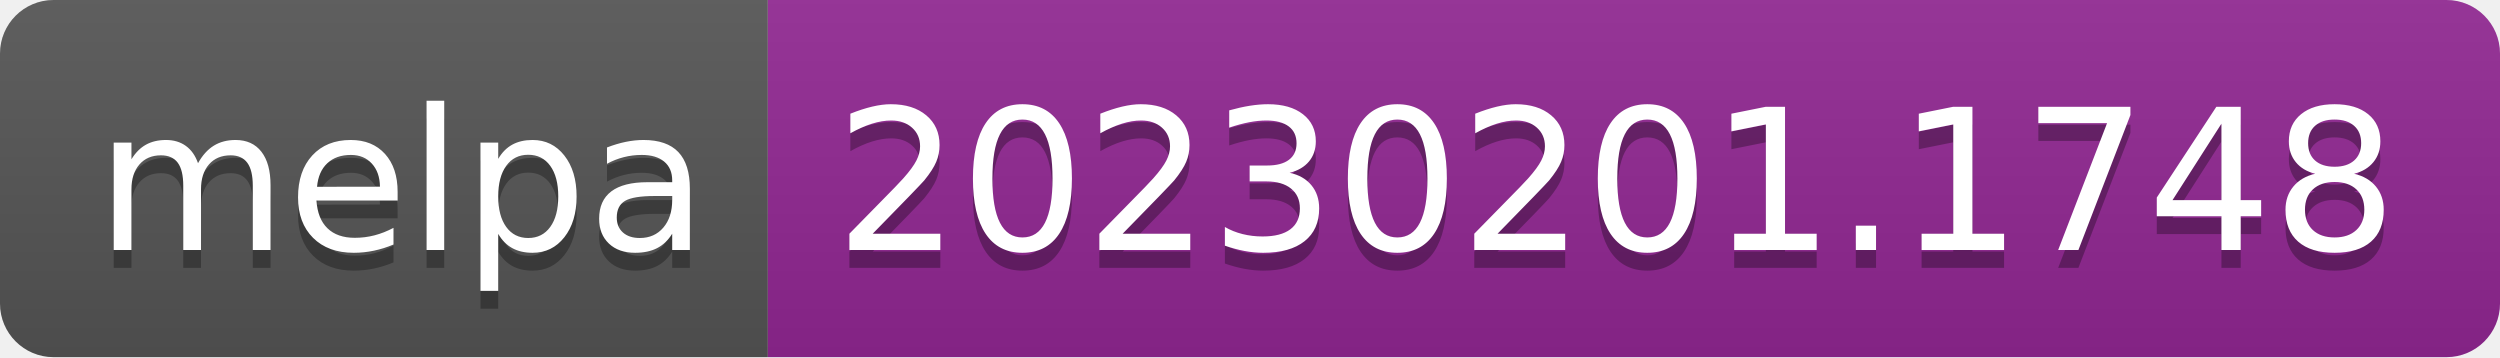
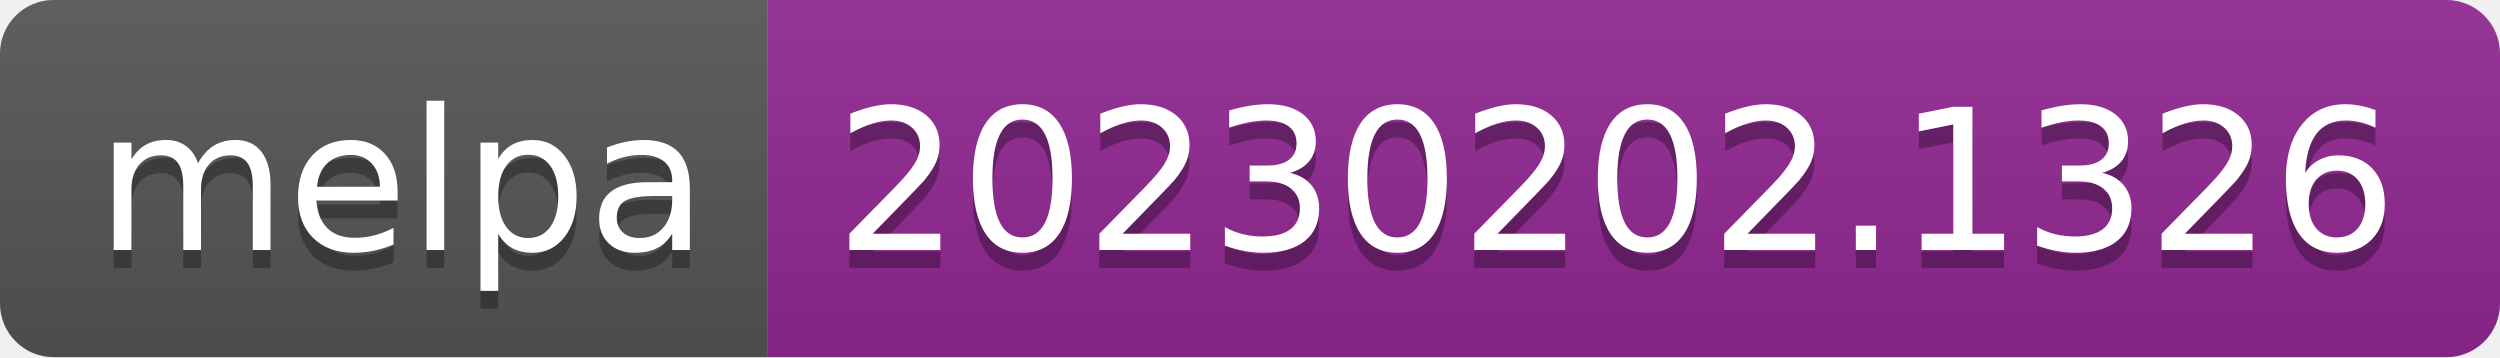
- <svg xmlns="http://www.w3.org/2000/svg" width="140" height="20" role="img" aria-label="melpa: 20230201.1748">
+ <svg xmlns="http://www.w3.org/2000/svg" width="140" height="20" role="img" aria-label="melpa: 20230202.1326">
  <linearGradient id="s" x2="0" y2="100%">
    <stop offset="0" stop-color="#bbb" stop-opacity=".1" />
    <stop offset="1" stop-opacity=".1" />
  </linearGradient>
  <clipPath id="r">
    <rect width="140" height="20" rx="3" fill="#fff" />
  </clipPath>
  <g clip-path="url(#r)">
    <rect width="43" height="20" fill="#555" />
    <rect x="43" width="97" height="20" fill="#922793" />
    <rect width="140" height="20" fill="url(#s)" />
  </g>
  <g fill="#fff" text-anchor="middle" font-family="Verdana,Geneva,DejaVu Sans,sans-serif" text-rendering="geometricPrecision" font-size="110">
    <text aria-hidden="true" x="225" y="150" fill="#010101" fill-opacity=".3" transform="scale(.1)" textLength="330">melpa</text>
    <text x="225" y="140" transform="scale(.1)" fill="#fff" textLength="330">melpa</text>
-     <text aria-hidden="true" x="905" y="150" fill="#010101" fill-opacity=".3" transform="scale(.1)" textLength="870">20230201.1748</text>
-     <text x="905" y="140" transform="scale(.1)" fill="#fff" textLength="870">20230201.1748</text>
+     <text aria-hidden="true" x="905" y="150" fill="#010101" fill-opacity=".3" transform="scale(.1)" textLength="870">20230202.1326</text>
+     <text x="905" y="140" transform="scale(.1)" fill="#fff" textLength="870">20230202.1326</text>
  </g>
</svg>
